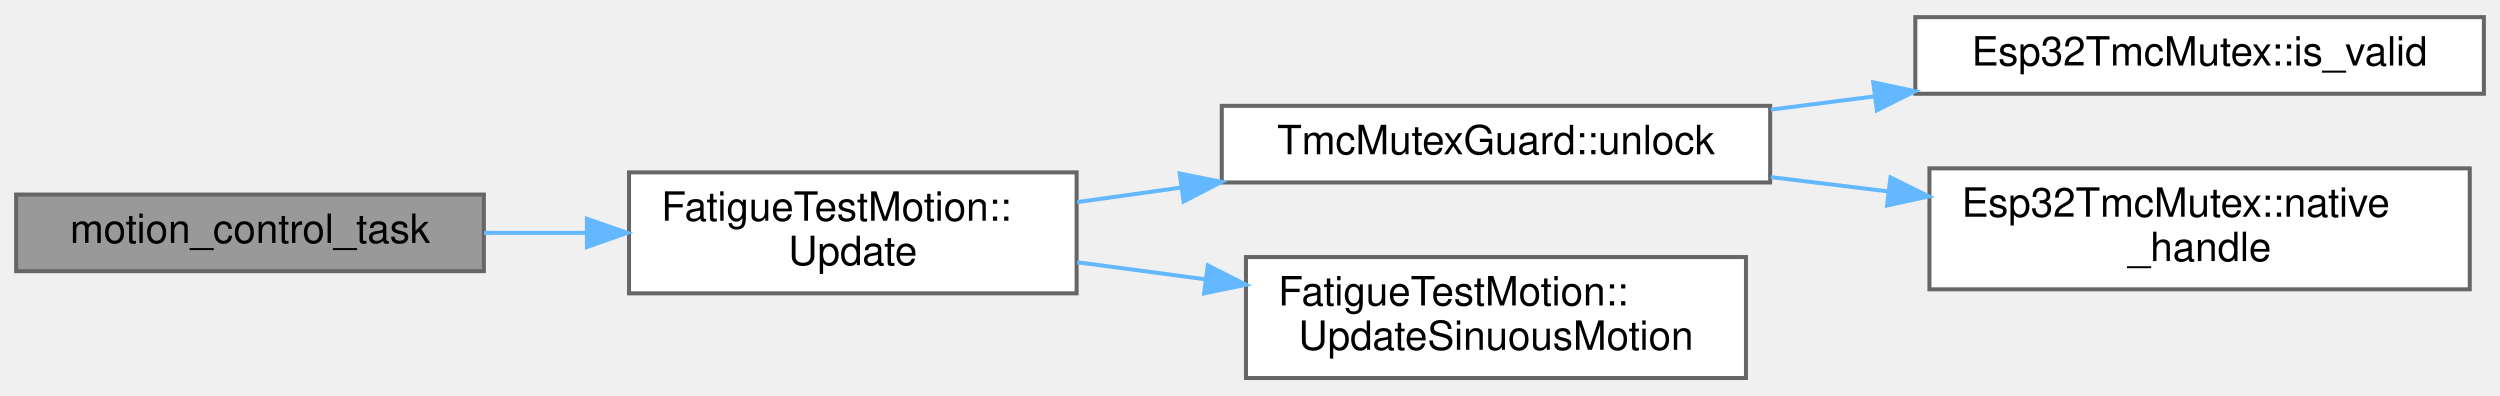
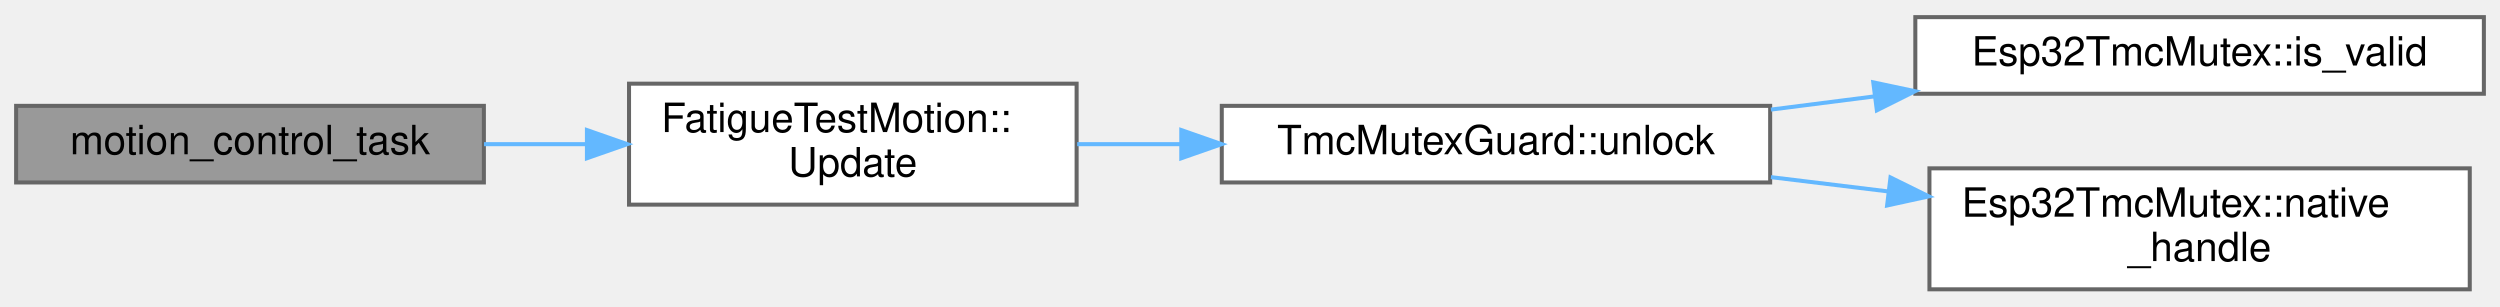
- <svg xmlns="http://www.w3.org/2000/svg" xmlns:xlink="http://www.w3.org/1999/xlink" width="620pt" height="98pt" viewBox="0.00 0.00 620.00 97.50">
-   <g id="graph0" class="graph" transform="scale(1 1) rotate(0) translate(4 93.5)">
+ <svg xmlns="http://www.w3.org/2000/svg" xmlns:xlink="http://www.w3.org/1999/xlink" width="620pt" height="76pt" viewBox="0.00 0.00 620.00 75.50">
+   <g id="graph0" class="graph" transform="scale(1 1) rotate(0) translate(4 71.5)">
    <g id="Node000001" class="node">
      <g id="a_Node000001">
        <a xlink:title="Motion control task - handles bounds finding and sinusoidal motion.">
          <polygon fill="#999999" stroke="#666666" points="116,-45.5 0,-45.5 0,-26.5 116,-26.5 116,-45.5" />
          <text text-anchor="middle" x="58" y="-33.5" font-family="Helvetica,sans-Serif" font-size="10.00">motion_control_task</text>
        </a>
      </g>
    </g>
    <g id="Node000002" class="node">
      <g id="a_Node000002">
        <a xlink:href="classFatigueTestMotion.html#a40e43a61bc8beddb3df12e7d3b72b141" target="_top" xlink:title="Update motion (call this in main loop, thread-safe)">
          <polygon fill="white" stroke="#666666" points="263,-51 152,-51 152,-21 263,-21 263,-51" />
          <text text-anchor="start" x="160" y="-39" font-family="Helvetica,sans-Serif" font-size="10.00">FatigueTestMotion::</text>
          <text text-anchor="middle" x="207.5" y="-28" font-family="Helvetica,sans-Serif" font-size="10.00">Update</text>
        </a>
      </g>
    </g>
    <g id="edge1_Node000001_Node000002" class="edge">
      <g id="a_edge1_Node000001_Node000002">
        <a xlink:title=" ">
          <path fill="none" stroke="#63b8ff" d="M116.03,-36C124.33,-36 132.92,-36 141.37,-36" />
          <polygon fill="#63b8ff" stroke="#63b8ff" points="141.56,-39.5 151.56,-36 141.56,-32.5 141.56,-39.5" />
        </a>
      </g>
    </g>
    <g id="Node000003" class="node">
      <g id="a_Node000003">
        <a xlink:href="classTmcMutexGuard.html#af6d5dcf4642c6732aea23ea2489caaaf" target="_top" xlink:title="Manually unlock mutex (called automatically in destructor)">
-           <polygon fill="white" stroke="#666666" points="435,-67.5 299,-67.5 299,-48.5 435,-48.5 435,-67.5" />
-           <text text-anchor="middle" x="367" y="-55.5" font-family="Helvetica,sans-Serif" font-size="10.00">TmcMutexGuard::unlock</text>
+           <polygon fill="white" stroke="#666666" points="435,-45.5 299,-45.5 299,-26.5 435,-26.5 435,-45.5" />
+           <text text-anchor="middle" x="367" y="-33.5" font-family="Helvetica,sans-Serif" font-size="10.00">TmcMutexGuard::unlock</text>
        </a>
      </g>
    </g>
    <g id="edge2_Node000002_Node000003" class="edge">
      <g id="a_edge2_Node000002_Node000003">
        <a xlink:title=" ">
-           <path fill="none" stroke="#63b8ff" d="M263.14,-43.63C271.45,-44.79 280.14,-46.01 288.81,-47.22" />
-           <polygon fill="#63b8ff" stroke="#63b8ff" points="288.57,-50.72 298.96,-48.64 289.54,-43.79 288.57,-50.72" />
-         </a>
-       </g>
-     </g>
-     <g id="Node000006" class="node">
-       <g id="a_Node000006">
-         <a xlink:href="classFatigueTestMotion.html#a00b20bc353584e6851ec34eb34c95205" target="_top" xlink:title="Update sinuous motion target position.">
-           <polygon fill="white" stroke="#666666" points="429,-30 305,-30 305,0 429,0 429,-30" />
-           <text text-anchor="start" x="313" y="-18" font-family="Helvetica,sans-Serif" font-size="10.00">FatigueTestMotion::</text>
-           <text text-anchor="middle" x="367" y="-7" font-family="Helvetica,sans-Serif" font-size="10.00">UpdateSinuousMotion</text>
-         </a>
-       </g>
-     </g>
-     <g id="edge5_Node000002_Node000006" class="edge">
-       <g id="a_edge5_Node000002_Node000006">
-         <a xlink:title=" ">
-           <path fill="none" stroke="#63b8ff" d="M263.14,-28.71C273.38,-27.35 284.21,-25.9 294.86,-24.49" />
-           <polygon fill="#63b8ff" stroke="#63b8ff" points="295.54,-27.93 304.99,-23.14 294.61,-20.99 295.54,-27.93" />
+           <path fill="none" stroke="#63b8ff" d="M263.14,-36C271.45,-36 280.14,-36 288.81,-36" />
+           <polygon fill="#63b8ff" stroke="#63b8ff" points="288.96,-39.5 298.96,-36 288.96,-32.5 288.96,-39.5" />
        </a>
      </g>
    </g>
    <g id="Node000004" class="node">
      <g id="a_Node000004">
        <a xlink:href="classEsp32TmcMutex.html#aa1c5042b5ace0f9a58c140b0f02db0f2" target="_top" xlink:title="Check if mutex is valid.">
-           <polygon fill="white" stroke="#666666" points="612,-89.5 471,-89.5 471,-70.5 612,-70.5 612,-89.5" />
-           <text text-anchor="middle" x="541.5" y="-77.5" font-family="Helvetica,sans-Serif" font-size="10.00">Esp32TmcMutex::is_valid</text>
+           <polygon fill="white" stroke="#666666" points="612,-67.5 471,-67.5 471,-48.5 612,-48.5 612,-67.5" />
+           <text text-anchor="middle" x="541.5" y="-55.5" font-family="Helvetica,sans-Serif" font-size="10.00">Esp32TmcMutex::is_valid</text>
        </a>
      </g>
    </g>
    <g id="edge3_Node000003_Node000004" class="edge">
      <g id="a_edge3_Node000003_Node000004">
        <a xlink:title=" ">
-           <path fill="none" stroke="#63b8ff" d="M435.19,-66.57C443.62,-67.64 452.31,-68.75 460.9,-69.85" />
-           <polygon fill="#63b8ff" stroke="#63b8ff" points="460.57,-73.33 470.94,-71.13 461.46,-66.39 460.57,-73.33" />
+           <path fill="none" stroke="#63b8ff" d="M435.19,-44.57C443.62,-45.64 452.31,-46.75 460.9,-47.85" />
+           <polygon fill="#63b8ff" stroke="#63b8ff" points="460.57,-51.33 470.94,-49.13 461.46,-44.39 460.57,-51.33" />
        </a>
      </g>
    </g>
    <g id="Node000005" class="node">
      <g id="a_Node000005">
        <a xlink:href="classEsp32TmcMutex.html#a7921afd7a51298dbdeec91d115871e7f" target="_top" xlink:title="Get native mutex handle.">
-           <polygon fill="white" stroke="#666666" points="608.5,-52 474.5,-52 474.5,-22 608.5,-22 608.5,-52" />
-           <text text-anchor="start" x="482.5" y="-40" font-family="Helvetica,sans-Serif" font-size="10.00">Esp32TmcMutex::native</text>
-           <text text-anchor="middle" x="541.5" y="-29" font-family="Helvetica,sans-Serif" font-size="10.00">_handle</text>
+           <polygon fill="white" stroke="#666666" points="608.5,-30 474.5,-30 474.5,0 608.5,0 608.5,-30" />
+           <text text-anchor="start" x="482.5" y="-18" font-family="Helvetica,sans-Serif" font-size="10.00">Esp32TmcMutex::native</text>
+           <text text-anchor="middle" x="541.5" y="-7" font-family="Helvetica,sans-Serif" font-size="10.00">_handle</text>
        </a>
      </g>
    </g>
    <g id="edge4_Node000003_Node000005" class="edge">
      <g id="a_edge4_Node000003_Node000005">
        <a xlink:title=" ">
-           <path fill="none" stroke="#63b8ff" d="M435.19,-49.82C444.74,-48.66 454.61,-47.46 464.32,-46.27" />
-           <polygon fill="#63b8ff" stroke="#63b8ff" points="464.84,-49.74 474.35,-45.05 464,-42.79 464.84,-49.74" />
+           <path fill="none" stroke="#63b8ff" d="M435.19,-27.82C444.74,-26.66 454.61,-25.46 464.32,-24.27" />
+           <polygon fill="#63b8ff" stroke="#63b8ff" points="464.84,-27.74 474.35,-23.05 464,-20.79 464.84,-27.74" />
        </a>
      </g>
    </g>
  </g>
</svg>
